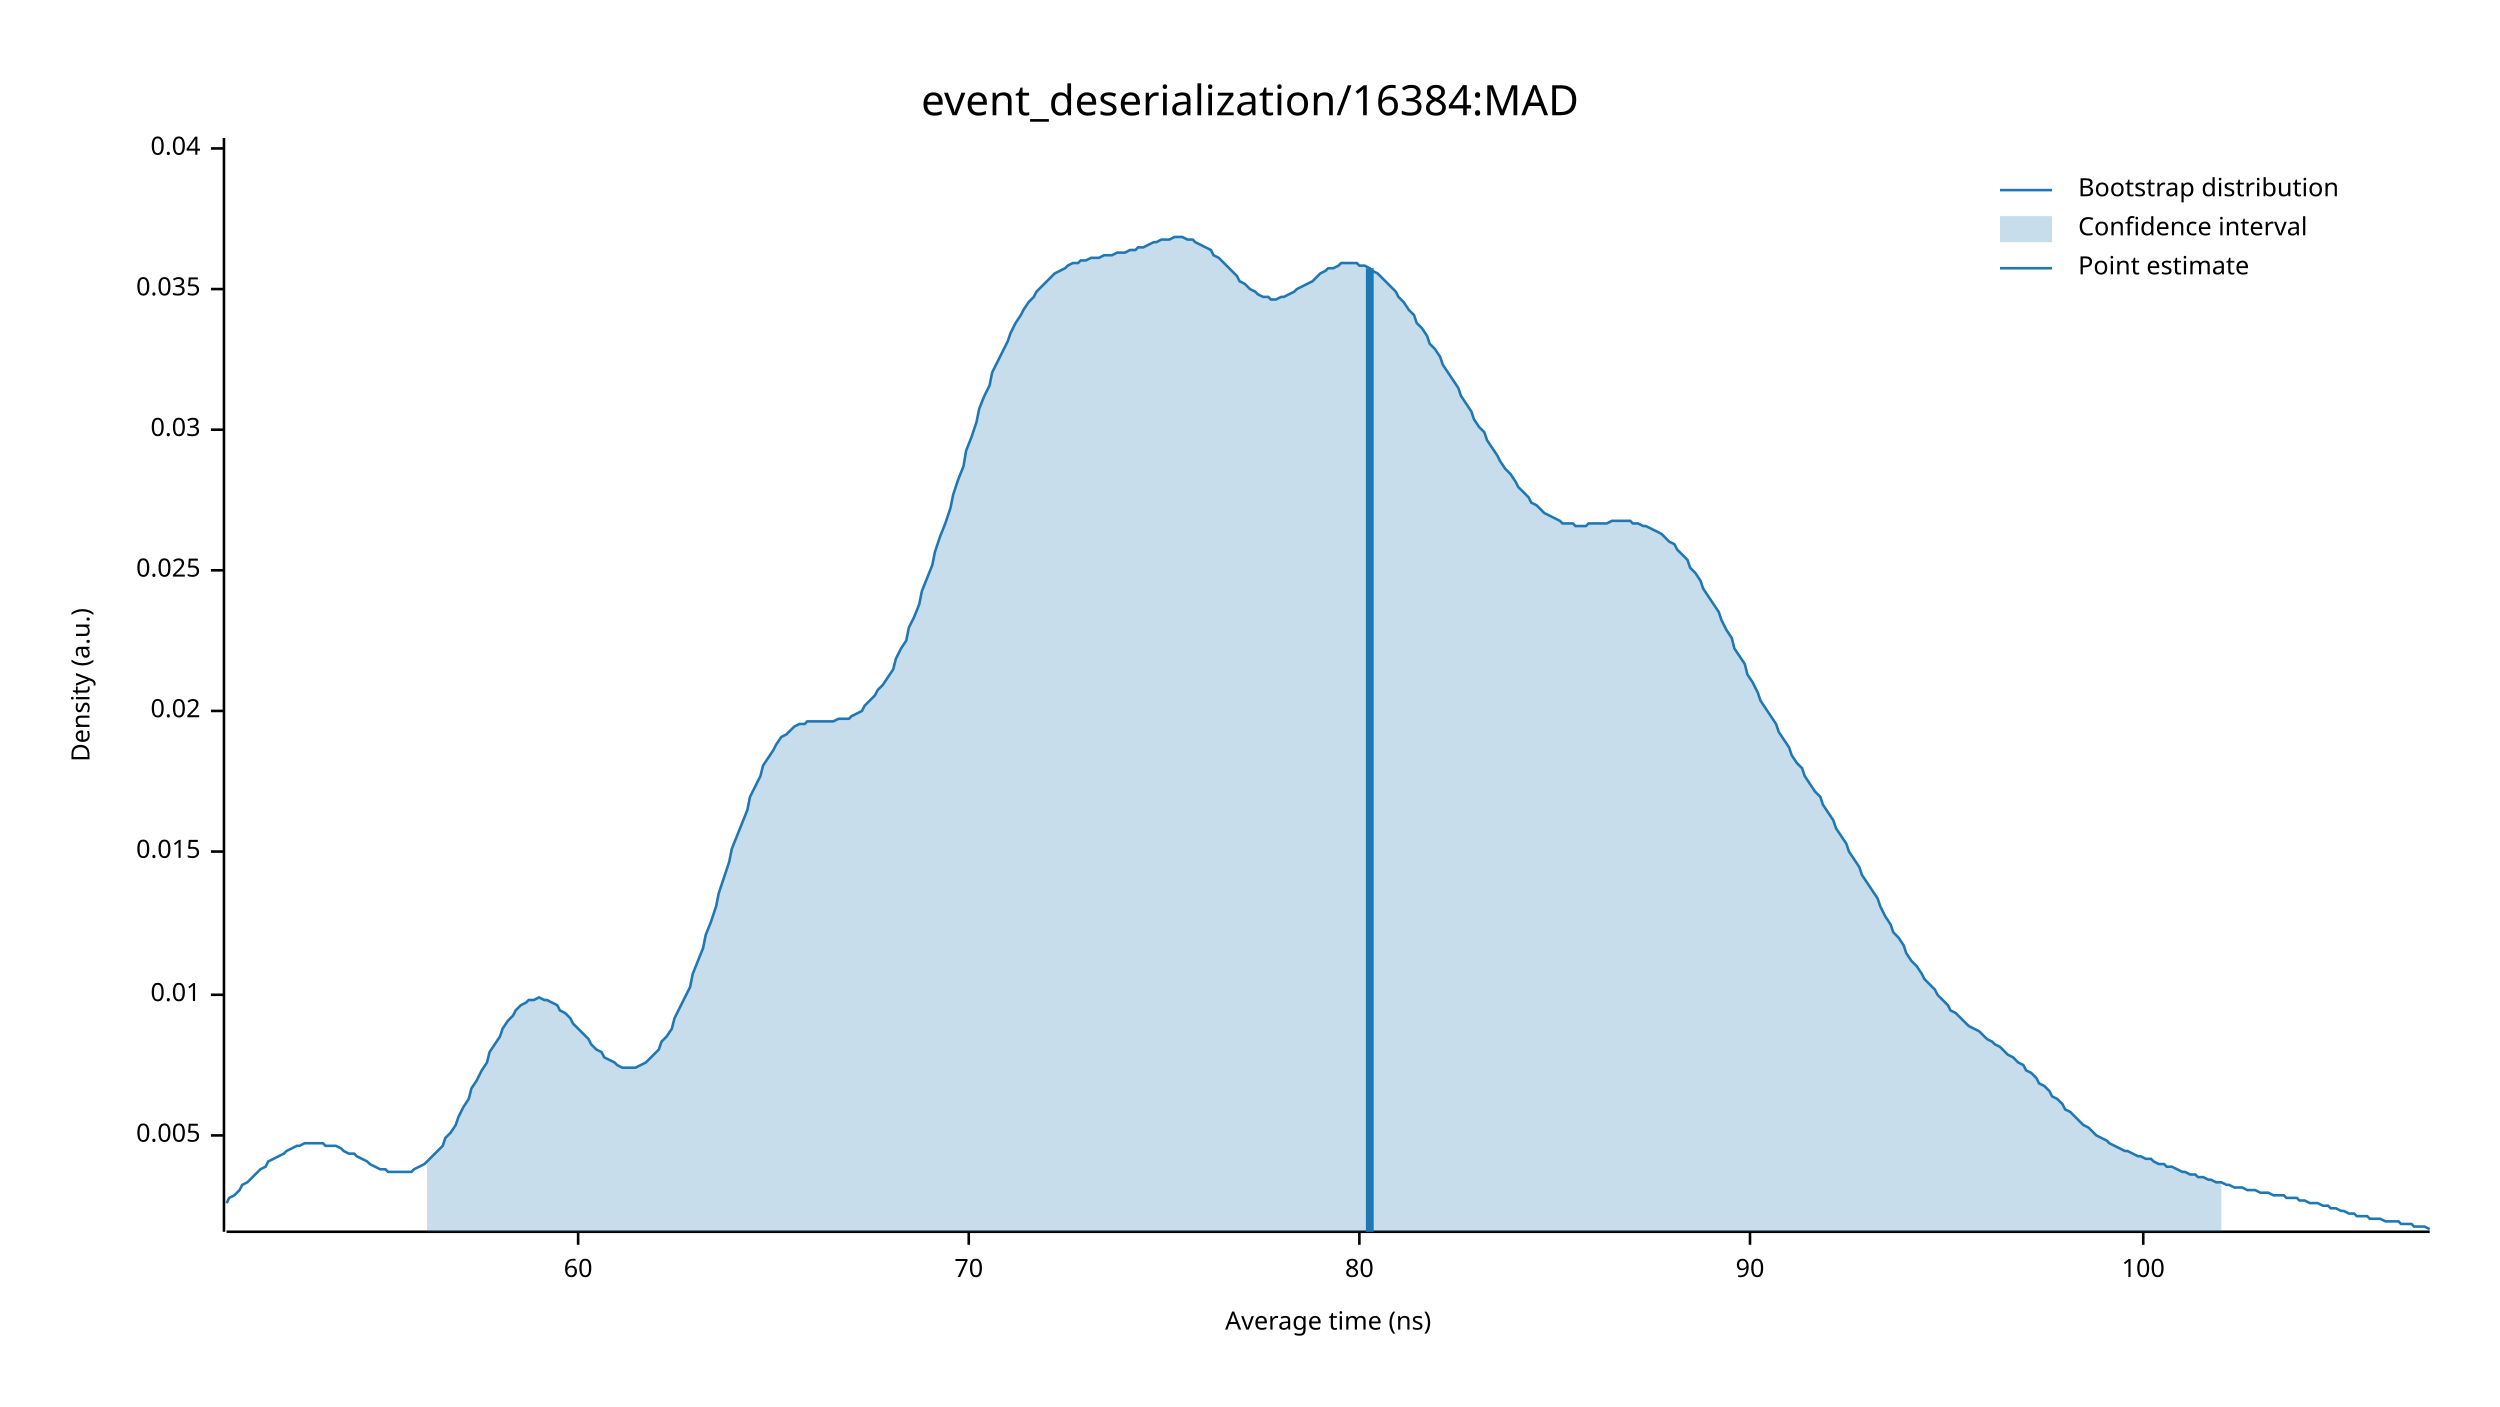
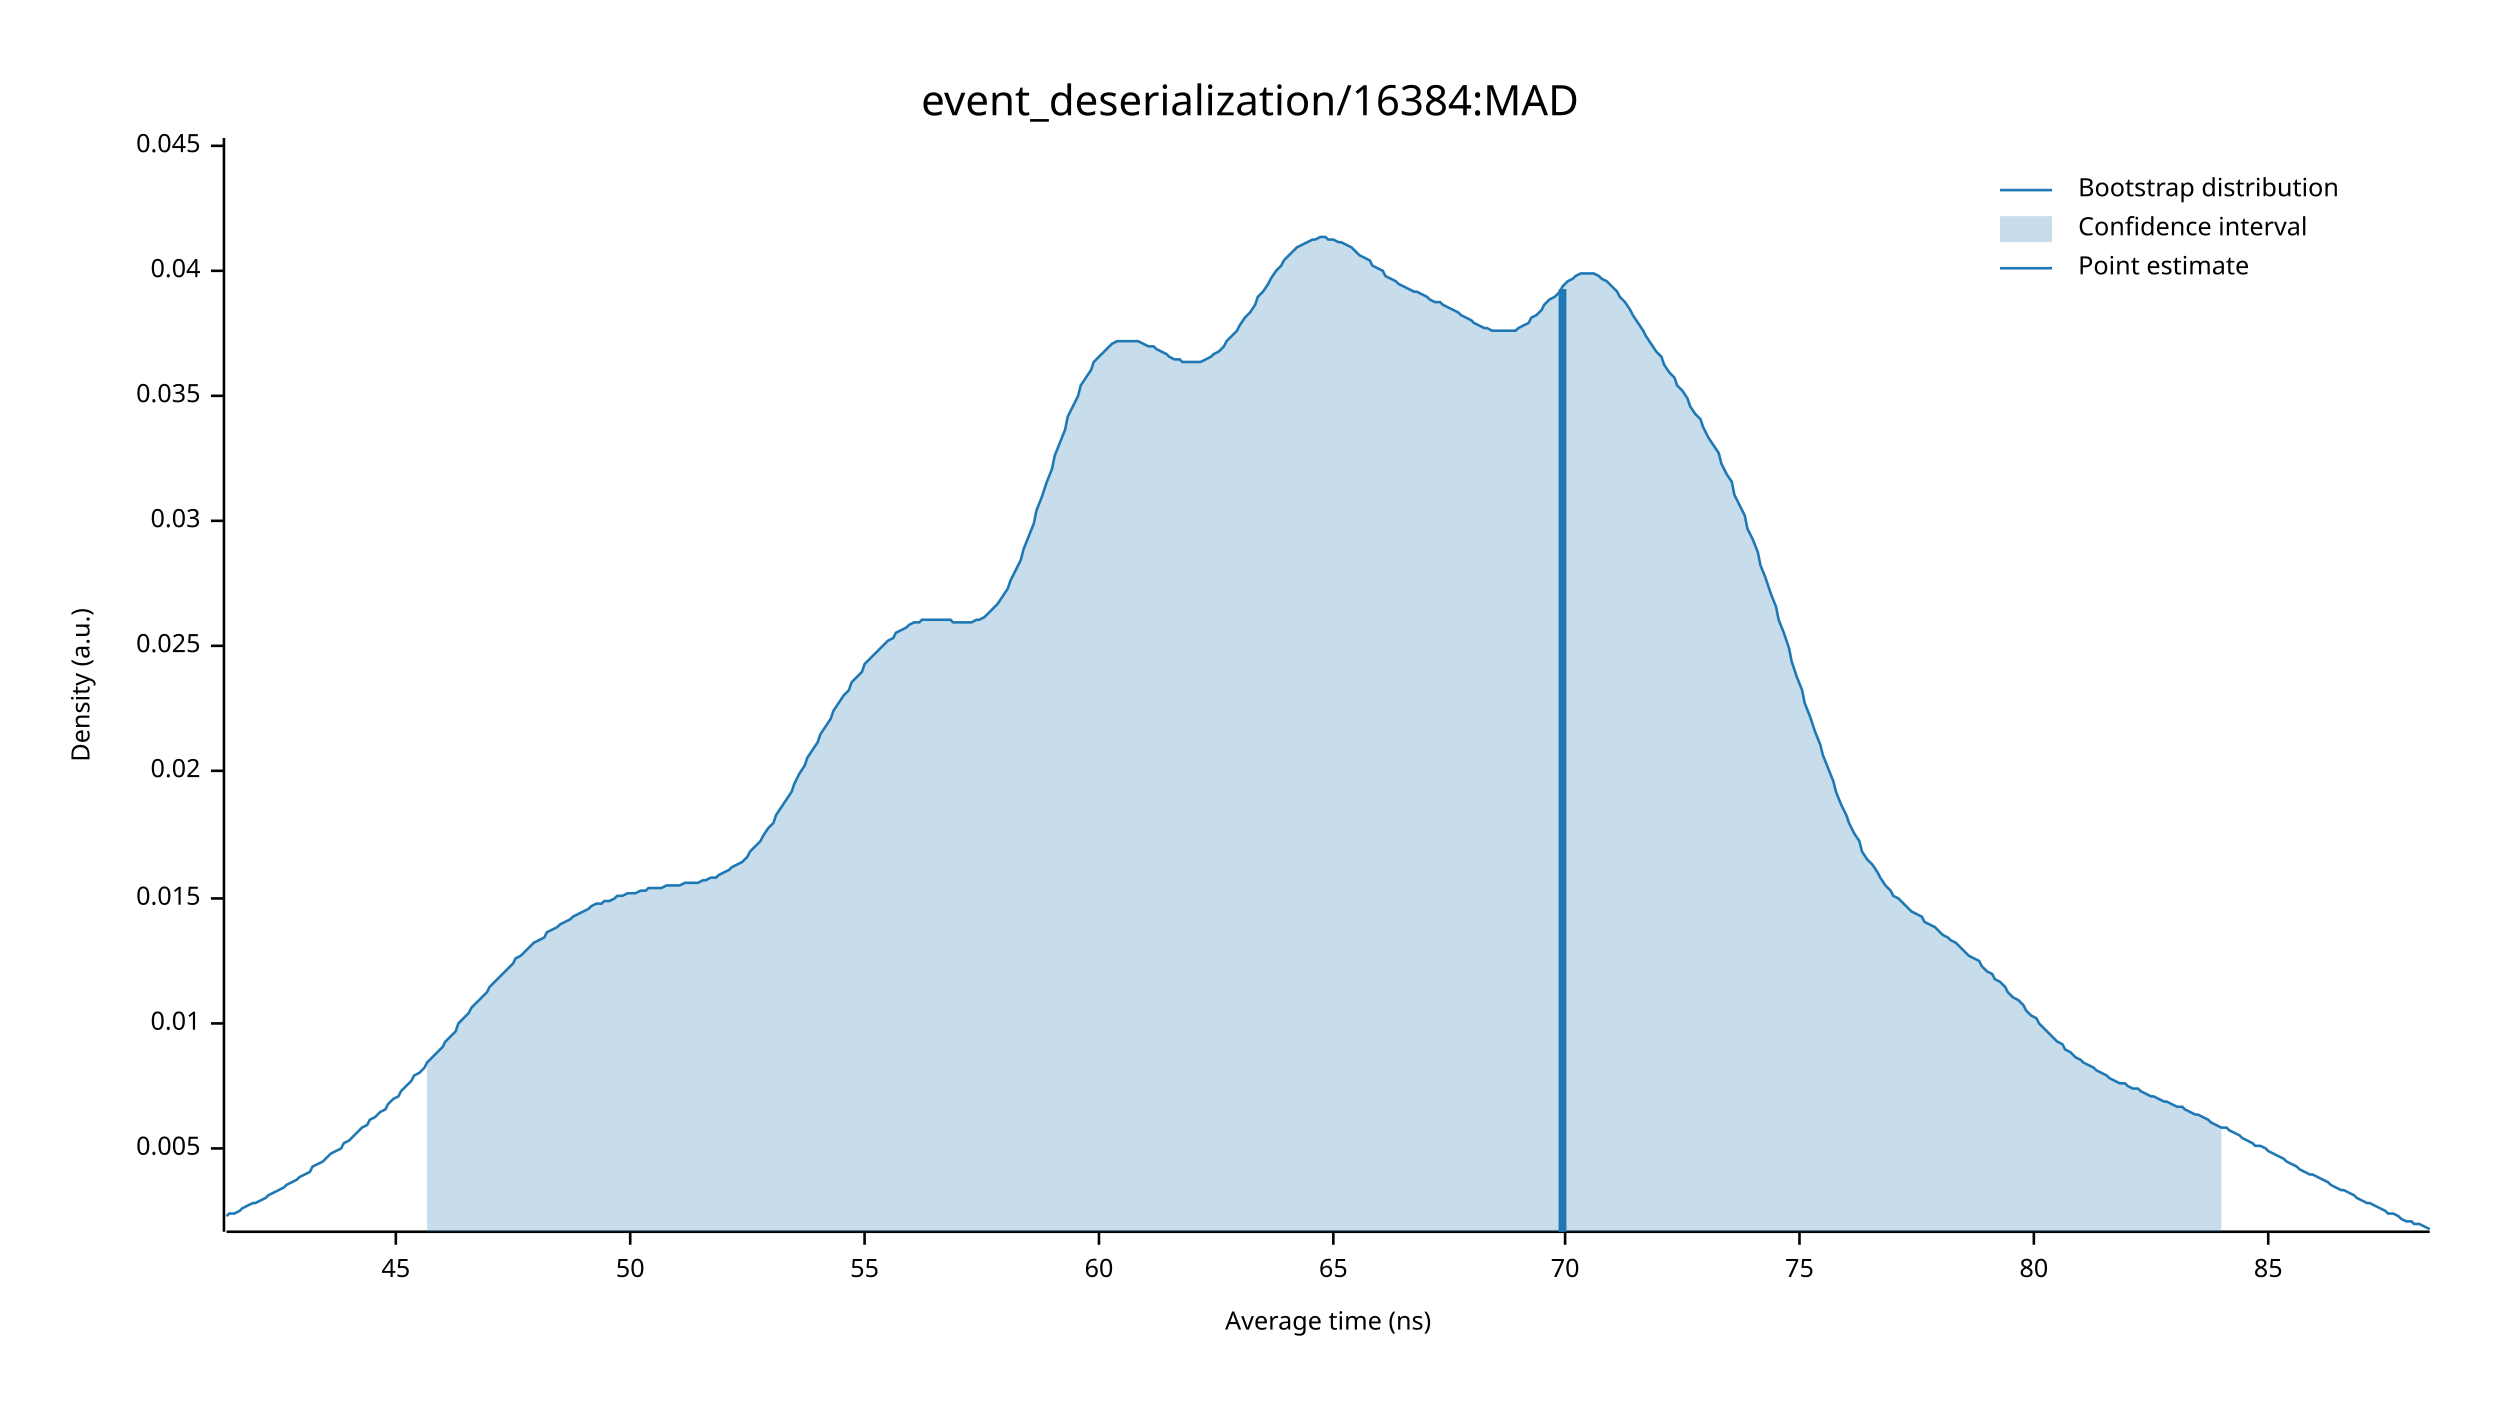
<svg xmlns="http://www.w3.org/2000/svg" width="960" height="540" viewBox="0 0 960 540">
  <text x="480" y="32" dy="0.76em" text-anchor="middle" font-family="sans-serif" font-size="16.129" opacity="1" fill="#000000">
event_deserialization/16384:MAD
</text>
  <text x="27" y="263" dy="0.76em" text-anchor="middle" font-family="sans-serif" font-size="9.677" opacity="1" fill="#000000" transform="rotate(270, 27, 263)">
Density (a.u.)
</text>
  <text x="510" y="513" dy="-0.5ex" text-anchor="middle" font-family="sans-serif" font-size="9.677" opacity="1" fill="#000000">
Average time (ns)
</text>
  <polyline fill="none" opacity="1" stroke="#000000" stroke-width="1" points="86,53 86,473 " />
-   <text x="77" y="436" dy="0.5ex" text-anchor="end" font-family="sans-serif" font-size="9.677" opacity="1" fill="#000000">
+   <text x="77" y="441" dy="0.5ex" text-anchor="end" font-family="sans-serif" font-size="9.677" opacity="1" fill="#000000">
0.005
</text>
-   <polyline fill="none" opacity="1" stroke="#000000" stroke-width="1" points="81,436 86,436 " />
-   <text x="77" y="382" dy="0.5ex" text-anchor="end" font-family="sans-serif" font-size="9.677" opacity="1" fill="#000000">
+   <polyline fill="none" opacity="1" stroke="#000000" stroke-width="1" points="81,441 86,441 " />
+   <text x="77" y="393" dy="0.5ex" text-anchor="end" font-family="sans-serif" font-size="9.677" opacity="1" fill="#000000">
0.01
</text>
-   <polyline fill="none" opacity="1" stroke="#000000" stroke-width="1" points="81,382 86,382 " />
-   <text x="77" y="327" dy="0.5ex" text-anchor="end" font-family="sans-serif" font-size="9.677" opacity="1" fill="#000000">
+   <polyline fill="none" opacity="1" stroke="#000000" stroke-width="1" points="81,393 86,393 " />
+   <text x="77" y="345" dy="0.5ex" text-anchor="end" font-family="sans-serif" font-size="9.677" opacity="1" fill="#000000">
0.015
</text>
-   <polyline fill="none" opacity="1" stroke="#000000" stroke-width="1" points="81,327 86,327 " />
-   <text x="77" y="273" dy="0.5ex" text-anchor="end" font-family="sans-serif" font-size="9.677" opacity="1" fill="#000000">
+   <polyline fill="none" opacity="1" stroke="#000000" stroke-width="1" points="81,345 86,345 " />
+   <text x="77" y="296" dy="0.5ex" text-anchor="end" font-family="sans-serif" font-size="9.677" opacity="1" fill="#000000">
0.02
</text>
-   <polyline fill="none" opacity="1" stroke="#000000" stroke-width="1" points="81,273 86,273 " />
-   <text x="77" y="219" dy="0.5ex" text-anchor="end" font-family="sans-serif" font-size="9.677" opacity="1" fill="#000000">
+   <polyline fill="none" opacity="1" stroke="#000000" stroke-width="1" points="81,296 86,296 " />
+   <text x="77" y="248" dy="0.5ex" text-anchor="end" font-family="sans-serif" font-size="9.677" opacity="1" fill="#000000">
0.025
</text>
-   <polyline fill="none" opacity="1" stroke="#000000" stroke-width="1" points="81,219 86,219 " />
-   <text x="77" y="165" dy="0.5ex" text-anchor="end" font-family="sans-serif" font-size="9.677" opacity="1" fill="#000000">
+   <polyline fill="none" opacity="1" stroke="#000000" stroke-width="1" points="81,248 86,248 " />
+   <text x="77" y="200" dy="0.5ex" text-anchor="end" font-family="sans-serif" font-size="9.677" opacity="1" fill="#000000">
0.03
</text>
-   <polyline fill="none" opacity="1" stroke="#000000" stroke-width="1" points="81,165 86,165 " />
-   <text x="77" y="111" dy="0.5ex" text-anchor="end" font-family="sans-serif" font-size="9.677" opacity="1" fill="#000000">
+   <polyline fill="none" opacity="1" stroke="#000000" stroke-width="1" points="81,200 86,200 " />
+   <text x="77" y="152" dy="0.5ex" text-anchor="end" font-family="sans-serif" font-size="9.677" opacity="1" fill="#000000">
0.035
</text>
-   <polyline fill="none" opacity="1" stroke="#000000" stroke-width="1" points="81,111 86,111 " />
-   <text x="77" y="57" dy="0.5ex" text-anchor="end" font-family="sans-serif" font-size="9.677" opacity="1" fill="#000000">
+   <polyline fill="none" opacity="1" stroke="#000000" stroke-width="1" points="81,152 86,152 " />
+   <text x="77" y="104" dy="0.5ex" text-anchor="end" font-family="sans-serif" font-size="9.677" opacity="1" fill="#000000">
0.04
</text>
-   <polyline fill="none" opacity="1" stroke="#000000" stroke-width="1" points="81,57 86,57 " />
+   <polyline fill="none" opacity="1" stroke="#000000" stroke-width="1" points="81,104 86,104 " />
+   <text x="77" y="56" dy="0.5ex" text-anchor="end" font-family="sans-serif" font-size="9.677" opacity="1" fill="#000000">
+ 0.045
+ </text>
+   <polyline fill="none" opacity="1" stroke="#000000" stroke-width="1" points="81,56 86,56 " />
  <polyline fill="none" opacity="1" stroke="#000000" stroke-width="1" points="87,473 933,473 " />
-   <text x="222" y="483" dy="0.76em" text-anchor="middle" font-family="sans-serif" font-size="9.677" opacity="1" fill="#000000">
+   <text x="152" y="483" dy="0.76em" text-anchor="middle" font-family="sans-serif" font-size="9.677" opacity="1" fill="#000000">
+ 45
+ </text>
+   <polyline fill="none" opacity="1" stroke="#000000" stroke-width="1" points="152,473 152,478 " />
+   <text x="242" y="483" dy="0.76em" text-anchor="middle" font-family="sans-serif" font-size="9.677" opacity="1" fill="#000000">
+ 50
+ </text>
+   <polyline fill="none" opacity="1" stroke="#000000" stroke-width="1" points="242,473 242,478 " />
+   <text x="332" y="483" dy="0.76em" text-anchor="middle" font-family="sans-serif" font-size="9.677" opacity="1" fill="#000000">
+ 55
+ </text>
+   <polyline fill="none" opacity="1" stroke="#000000" stroke-width="1" points="332,473 332,478 " />
+   <text x="422" y="483" dy="0.76em" text-anchor="middle" font-family="sans-serif" font-size="9.677" opacity="1" fill="#000000">
60
</text>
-   <polyline fill="none" opacity="1" stroke="#000000" stroke-width="1" points="222,473 222,478 " />
-   <text x="372" y="483" dy="0.76em" text-anchor="middle" font-family="sans-serif" font-size="9.677" opacity="1" fill="#000000">
+   <polyline fill="none" opacity="1" stroke="#000000" stroke-width="1" points="422,473 422,478 " />
+   <text x="512" y="483" dy="0.76em" text-anchor="middle" font-family="sans-serif" font-size="9.677" opacity="1" fill="#000000">
+ 65
+ </text>
+   <polyline fill="none" opacity="1" stroke="#000000" stroke-width="1" points="512,473 512,478 " />
+   <text x="601" y="483" dy="0.76em" text-anchor="middle" font-family="sans-serif" font-size="9.677" opacity="1" fill="#000000">
70
</text>
-   <polyline fill="none" opacity="1" stroke="#000000" stroke-width="1" points="372,473 372,478 " />
-   <text x="522" y="483" dy="0.76em" text-anchor="middle" font-family="sans-serif" font-size="9.677" opacity="1" fill="#000000">
+   <polyline fill="none" opacity="1" stroke="#000000" stroke-width="1" points="601,473 601,478 " />
+   <text x="691" y="483" dy="0.76em" text-anchor="middle" font-family="sans-serif" font-size="9.677" opacity="1" fill="#000000">
+ 75
+ </text>
+   <polyline fill="none" opacity="1" stroke="#000000" stroke-width="1" points="691,473 691,478 " />
+   <text x="781" y="483" dy="0.76em" text-anchor="middle" font-family="sans-serif" font-size="9.677" opacity="1" fill="#000000">
80
</text>
-   <polyline fill="none" opacity="1" stroke="#000000" stroke-width="1" points="522,473 522,478 " />
-   <text x="672" y="483" dy="0.76em" text-anchor="middle" font-family="sans-serif" font-size="9.677" opacity="1" fill="#000000">
- 90
+   <polyline fill="none" opacity="1" stroke="#000000" stroke-width="1" points="781,473 781,478 " />
+   <text x="871" y="483" dy="0.76em" text-anchor="middle" font-family="sans-serif" font-size="9.677" opacity="1" fill="#000000">
+ 85
</text>
-   <polyline fill="none" opacity="1" stroke="#000000" stroke-width="1" points="672,473 672,478 " />
-   <text x="823" y="483" dy="0.76em" text-anchor="middle" font-family="sans-serif" font-size="9.677" opacity="1" fill="#000000">
- 100
- </text>
-   <polyline fill="none" opacity="1" stroke="#000000" stroke-width="1" points="823,473 823,478 " />
-   <polyline fill="none" opacity="1" stroke="#1F78B4" stroke-width="1" points="87,462 88,460 90,459 92,457 93,455 95,454 97,452 98,451 100,449 102,448 103,446 105,445 107,444 109,443 110,442 112,441 114,440 115,440 117,439 119,439 120,439 122,439 124,439 125,440 127,440 129,440 131,441 132,442 134,443 136,443 137,444 139,445 141,446 142,447 144,448 146,449 148,449 149,450 151,450 153,450 154,450 156,450 158,450 159,449 161,448 163,447 164,446 166,444 168,442 170,440 171,437 173,435 175,432 176,429 178,425 180,422 181,418 183,415 185,411 187,408 188,404 190,401 192,398 193,395 195,392 197,390 198,388 200,386 202,385 203,384 205,384 207,383 209,384 210,384 212,385 214,386 215,388 217,389 219,391 220,393 222,395 224,397 226,399 227,401 229,403 231,404 232,406 234,407 236,408 237,409 239,410 241,410 242,410 244,410 246,409 248,408 249,407 251,405 253,403 254,400 256,398 258,395 259,391 261,387 263,383 265,379 266,374 268,369 270,364 271,359 273,354 275,348 276,343 278,337 280,331 281,326 283,321 285,316 287,311 288,306 290,302 292,298 293,294 295,291 297,288 298,286 300,283 302,282 304,280 305,279 307,278 309,278 310,277 312,277 314,277 315,277 317,277 319,277 320,277 322,276 324,276 326,276 327,275 329,274 331,273 332,271 334,269 336,267 337,265 339,263 341,260 343,257 344,253 346,249 348,246 349,241 351,237 353,232 354,227 356,222 358,217 359,212 361,206 363,201 365,195 366,190 368,184 370,179 371,173 373,168 375,162 376,157 378,152 380,148 381,143 383,139 385,135 387,131 388,128 390,124 392,121 393,119 395,116 397,114 398,112 400,110 402,108 404,106 405,105 407,104 409,103 410,102 412,101 414,101 415,100 417,100 419,99 420,99 422,99 424,98 426,98 427,98 429,97 431,97 432,97 434,96 436,96 437,95 439,95 441,94 443,93 444,93 446,92 448,92 449,92 451,91 453,91 454,91 456,92 458,92 459,93 461,94 463,95 465,96 466,98 468,99 470,101 471,102 473,104 475,106 476,108 478,109 480,111 482,112 483,113 485,114 487,114 488,115 490,115 492,114 493,114 495,113 497,112 498,111 500,110 502,109 504,108 505,107 507,105 509,104 510,103 512,103 514,102 515,101 517,101 519,101 521,101 522,102 524,102 526,103 527,104 529,105 531,107 532,108 534,110 536,112 537,114 539,116 541,119 543,121 544,124 546,126 548,129 549,132 551,134 553,137 554,140 556,143 558,146 560,149 561,152 563,155 565,158 566,161 568,164 570,166 571,169 573,172 575,175 576,177 578,180 580,182 582,185 583,187 585,189 587,191 588,193 590,194 592,196 593,197 595,198 597,199 599,200 600,201 602,201 604,201 605,202 607,202 609,202 610,201 612,201 614,201 615,201 617,201 619,200 621,200 622,200 624,200 626,200 627,201 629,201 631,202 632,202 634,203 636,204 638,205 639,206 641,208 643,209 644,211 646,213 648,215 649,218 651,220 653,223 654,226 656,229 658,232 660,235 661,238 663,242 665,245 666,249 668,252 670,255 671,259 673,262 675,266 676,269 678,272 680,275 682,278 683,281 685,284 687,287 688,290 690,293 692,295 693,298 695,301 697,304 699,306 700,309 702,312 704,315 705,318 707,321 709,324 710,327 712,330 714,333 715,336 717,339 719,342 721,345 722,348 724,352 726,355 727,358 729,360 731,363 732,366 734,369 736,371 738,374 739,376 741,378 743,380 744,382 746,384 748,386 749,388 751,389 753,391 754,392 756,394 758,395 760,396 761,397 763,399 765,400 766,401 768,402 770,404 771,405 773,406 775,408 777,409 778,411 780,412 782,414 783,416 785,417 787,419 788,421 790,422 792,424 793,426 795,427 797,429 799,431 800,432 802,433 804,435 805,436 807,437 809,438 810,439 812,440 814,441 816,442 817,442 819,443 821,444 822,444 824,445 826,445 827,446 829,447 831,447 832,448 834,448 836,449 838,450 839,450 841,451 843,451 844,452 846,452 848,453 849,453 851,454 853,454 855,455 856,455 858,456 860,456 861,456 863,457 865,457 866,457 868,458 870,458 871,458 873,459 875,459 877,459 878,460 880,460 882,460 883,461 885,461 887,462 888,462 890,462 892,463 894,463 895,464 897,464 899,465 900,465 902,466 904,466 905,467 907,467 909,467 910,468 912,468 914,468 916,469 917,469 919,469 921,469 922,470 924,470 926,470 927,471 929,471 931,471 933,472 " />
-   <polygon opacity="0.25" fill="#1F78B4" points="164,446 166,444 168,442 170,440 171,437 173,435 175,432 176,429 178,425 180,422 181,418 183,415 185,411 187,408 188,404 190,401 192,398 193,395 195,392 197,390 198,388 200,386 202,385 203,384 205,384 207,383 209,384 210,384 212,385 214,386 215,388 217,389 219,391 220,393 222,395 224,397 226,399 227,401 229,403 231,404 232,406 234,407 236,408 237,409 239,410 241,410 242,410 244,410 246,409 248,408 249,407 251,405 253,403 254,400 256,398 258,395 259,391 261,387 263,383 265,379 266,374 268,369 270,364 271,359 273,354 275,348 276,343 278,337 280,331 281,326 283,321 285,316 287,311 288,306 290,302 292,298 293,294 295,291 297,288 298,286 300,283 302,282 304,280 305,279 307,278 309,278 310,277 312,277 314,277 315,277 317,277 319,277 320,277 322,276 324,276 326,276 327,275 329,274 331,273 332,271 334,269 336,267 337,265 339,263 341,260 343,257 344,253 346,249 348,246 349,241 351,237 353,232 354,227 356,222 358,217 359,212 361,206 363,201 365,195 366,190 368,184 370,179 371,173 373,168 375,162 376,157 378,152 380,148 381,143 383,139 385,135 387,131 388,128 390,124 392,121 393,119 395,116 397,114 398,112 400,110 402,108 404,106 405,105 407,104 409,103 410,102 412,101 414,101 415,100 417,100 419,99 420,99 422,99 424,98 426,98 427,98 429,97 431,97 432,97 434,96 436,96 437,95 439,95 441,94 443,93 444,93 446,92 448,92 449,92 451,91 453,91 454,91 456,92 458,92 459,93 461,94 463,95 465,96 466,98 468,99 470,101 471,102 473,104 475,106 476,108 478,109 480,111 482,112 483,113 485,114 487,114 488,115 490,115 492,114 493,114 495,113 497,112 498,111 500,110 502,109 504,108 505,107 507,105 509,104 510,103 512,103 514,102 515,101 517,101 519,101 521,101 522,102 524,102 526,103 527,104 529,105 531,107 532,108 534,110 536,112 537,114 539,116 541,119 543,121 544,124 546,126 548,129 549,132 551,134 553,137 554,140 556,143 558,146 560,149 561,152 563,155 565,158 566,161 568,164 570,166 571,169 573,172 575,175 576,177 578,180 580,182 582,185 583,187 585,189 587,191 588,193 590,194 592,196 593,197 595,198 597,199 599,200 600,201 602,201 604,201 605,202 607,202 609,202 610,201 612,201 614,201 615,201 617,201 619,200 621,200 622,200 624,200 626,200 627,201 629,201 631,202 632,202 634,203 636,204 638,205 639,206 641,208 643,209 644,211 646,213 648,215 649,218 651,220 653,223 654,226 656,229 658,232 660,235 661,238 663,242 665,245 666,249 668,252 670,255 671,259 673,262 675,266 676,269 678,272 680,275 682,278 683,281 685,284 687,287 688,290 690,293 692,295 693,298 695,301 697,304 699,306 700,309 702,312 704,315 705,318 707,321 709,324 710,327 712,330 714,333 715,336 717,339 719,342 721,345 722,348 724,352 726,355 727,358 729,360 731,363 732,366 734,369 736,371 738,374 739,376 741,378 743,380 744,382 746,384 748,386 749,388 751,389 753,391 754,392 756,394 758,395 760,396 761,397 763,399 765,400 766,401 768,402 770,404 771,405 773,406 775,408 777,409 778,411 780,412 782,414 783,416 785,417 787,419 788,421 790,422 792,424 793,426 795,427 797,429 799,431 800,432 802,433 804,435 805,436 807,437 809,438 810,439 812,440 814,441 816,442 817,442 819,443 821,444 822,444 824,445 826,445 827,446 829,447 831,447 832,448 834,448 836,449 838,450 839,450 841,451 843,451 844,452 846,452 848,453 849,453 851,454 853,454 853,473 164,473 " />
-   <polyline fill="none" opacity="1" stroke="#1F78B4" stroke-width="3" points="526,473 526,103 " />
+   <polyline fill="none" opacity="1" stroke="#000000" stroke-width="1" points="871,473 871,478 " />
+   <polyline fill="none" opacity="1" stroke="#1F78B4" stroke-width="1" points="87,467 88,466 90,466 92,465 93,464 95,463 97,462 98,462 100,461 102,460 103,459 105,458 107,457 109,456 110,455 112,454 114,453 115,452 117,451 119,450 120,448 122,447 124,446 125,445 127,443 129,442 131,441 132,439 134,438 136,436 137,435 139,433 141,432 142,430 144,429 146,427 148,426 149,424 151,422 153,421 154,419 156,417 158,415 159,413 161,412 163,410 164,408 166,406 168,404 170,402 171,400 173,398 175,396 176,393 178,391 180,389 181,387 183,385 185,383 187,381 188,379 190,377 192,375 193,374 195,372 197,370 198,368 200,367 202,365 203,364 205,362 207,361 209,360 210,358 212,357 214,356 215,355 217,354 219,353 220,352 222,351 224,350 226,349 227,348 229,347 231,347 232,346 234,346 236,345 237,344 239,344 241,343 242,343 244,343 246,342 248,342 249,341 251,341 253,341 254,341 256,340 258,340 259,340 261,340 263,339 265,339 266,339 268,339 270,338 271,338 273,337 275,337 276,336 278,335 280,334 281,333 283,332 285,331 287,329 288,327 290,325 292,323 293,321 295,318 297,316 298,313 300,310 302,307 304,304 305,301 307,297 309,294 310,291 312,288 314,285 315,282 317,279 319,276 320,273 322,270 324,267 326,265 327,262 329,260 331,258 332,255 334,253 336,251 337,250 339,248 341,246 343,245 344,243 346,242 348,241 349,240 351,239 353,239 354,238 356,238 358,238 359,238 361,238 363,238 365,238 366,239 368,239 370,239 371,239 373,239 375,238 376,238 378,237 380,235 381,234 383,232 385,229 387,226 388,223 390,219 392,215 393,211 395,206 397,201 398,196 400,191 402,185 404,180 405,175 407,170 409,165 410,160 412,156 414,152 415,148 417,145 419,142 420,139 422,137 424,135 426,133 427,132 429,131 431,131 432,131 434,131 436,131 437,131 439,132 441,133 443,133 444,134 446,135 448,136 449,137 451,138 453,138 454,139 456,139 458,139 459,139 461,139 463,138 465,137 466,136 468,135 470,133 471,131 473,129 475,127 476,125 478,122 480,120 482,117 483,114 485,112 487,109 488,107 490,104 492,102 493,100 495,98 497,96 498,95 500,94 502,93 504,92 505,92 507,91 509,91 510,92 512,92 514,93 515,93 517,94 519,95 521,97 522,98 524,99 526,100 527,102 529,103 531,104 532,106 534,107 536,108 537,109 539,110 541,111 543,112 544,112 546,113 548,114 549,115 551,116 553,116 554,117 556,118 558,119 560,120 561,121 563,122 565,123 566,124 568,125 570,126 571,126 573,127 575,127 576,127 578,127 580,127 582,127 583,126 585,125 587,124 588,122 590,121 592,119 593,117 595,115 597,114 599,112 600,110 602,108 604,107 605,106 607,105 609,105 610,105 612,105 614,106 615,107 617,108 619,110 621,112 622,114 624,116 626,119 627,121 629,124 631,127 632,129 634,132 636,135 638,137 639,140 641,143 643,145 644,148 646,150 648,153 649,156 651,159 653,161 654,164 656,168 658,171 660,174 661,178 663,182 665,185 666,190 668,194 670,198 671,203 673,207 675,212 676,217 678,222 680,228 682,233 683,238 685,243 687,249 688,254 690,260 692,265 693,270 695,275 697,281 699,286 700,290 702,295 704,300 705,304 707,309 709,313 710,316 712,320 714,323 715,327 717,330 719,332 721,335 722,337 724,340 726,342 727,344 729,345 731,347 732,348 734,350 736,351 738,352 739,354 741,355 743,356 744,357 746,359 748,360 749,361 751,362 753,364 754,365 756,367 758,368 760,369 761,371 763,373 765,374 766,376 768,377 770,379 771,381 773,383 775,384 777,386 778,388 780,390 782,391 783,393 785,395 787,397 788,398 790,400 792,401 793,403 795,404 797,406 799,407 800,408 802,409 804,410 805,411 807,412 809,413 810,414 812,415 814,416 816,416 817,417 819,418 821,418 822,419 824,420 826,421 827,421 829,422 831,423 832,423 834,424 836,425 838,425 839,426 841,427 843,428 844,428 846,429 848,430 849,431 851,432 853,433 855,433 856,434 858,435 860,436 861,437 863,438 865,439 866,440 868,440 870,441 871,442 873,443 875,444 877,445 878,446 880,447 882,448 883,449 885,450 887,451 888,451 890,452 892,453 894,454 895,455 897,456 899,457 900,457 902,458 904,459 905,460 907,461 909,462 910,462 912,463 914,464 916,465 917,466 919,466 921,467 922,468 924,469 926,469 927,470 929,470 931,471 933,472 " />
+   <polygon opacity="0.25" fill="#1F78B4" points="164,408 166,406 168,404 170,402 171,400 173,398 175,396 176,393 178,391 180,389 181,387 183,385 185,383 187,381 188,379 190,377 192,375 193,374 195,372 197,370 198,368 200,367 202,365 203,364 205,362 207,361 209,360 210,358 212,357 214,356 215,355 217,354 219,353 220,352 222,351 224,350 226,349 227,348 229,347 231,347 232,346 234,346 236,345 237,344 239,344 241,343 242,343 244,343 246,342 248,342 249,341 251,341 253,341 254,341 256,340 258,340 259,340 261,340 263,339 265,339 266,339 268,339 270,338 271,338 273,337 275,337 276,336 278,335 280,334 281,333 283,332 285,331 287,329 288,327 290,325 292,323 293,321 295,318 297,316 298,313 300,310 302,307 304,304 305,301 307,297 309,294 310,291 312,288 314,285 315,282 317,279 319,276 320,273 322,270 324,267 326,265 327,262 329,260 331,258 332,255 334,253 336,251 337,250 339,248 341,246 343,245 344,243 346,242 348,241 349,240 351,239 353,239 354,238 356,238 358,238 359,238 361,238 363,238 365,238 366,239 368,239 370,239 371,239 373,239 375,238 376,238 378,237 380,235 381,234 383,232 385,229 387,226 388,223 390,219 392,215 393,211 395,206 397,201 398,196 400,191 402,185 404,180 405,175 407,170 409,165 410,160 412,156 414,152 415,148 417,145 419,142 420,139 422,137 424,135 426,133 427,132 429,131 431,131 432,131 434,131 436,131 437,131 439,132 441,133 443,133 444,134 446,135 448,136 449,137 451,138 453,138 454,139 456,139 458,139 459,139 461,139 463,138 465,137 466,136 468,135 470,133 471,131 473,129 475,127 476,125 478,122 480,120 482,117 483,114 485,112 487,109 488,107 490,104 492,102 493,100 495,98 497,96 498,95 500,94 502,93 504,92 505,92 507,91 509,91 510,92 512,92 514,93 515,93 517,94 519,95 521,97 522,98 524,99 526,100 527,102 529,103 531,104 532,106 534,107 536,108 537,109 539,110 541,111 543,112 544,112 546,113 548,114 549,115 551,116 553,116 554,117 556,118 558,119 560,120 561,121 563,122 565,123 566,124 568,125 570,126 571,126 573,127 575,127 576,127 578,127 580,127 582,127 583,126 585,125 587,124 588,122 590,121 592,119 593,117 595,115 597,114 599,112 600,110 602,108 604,107 605,106 607,105 609,105 610,105 612,105 614,106 615,107 617,108 619,110 621,112 622,114 624,116 626,119 627,121 629,124 631,127 632,129 634,132 636,135 638,137 639,140 641,143 643,145 644,148 646,150 648,153 649,156 651,159 653,161 654,164 656,168 658,171 660,174 661,178 663,182 665,185 666,190 668,194 670,198 671,203 673,207 675,212 676,217 678,222 680,228 682,233 683,238 685,243 687,249 688,254 690,260 692,265 693,270 695,275 697,281 699,286 700,290 702,295 704,300 705,304 707,309 709,313 710,316 712,320 714,323 715,327 717,330 719,332 721,335 722,337 724,340 726,342 727,344 729,345 731,347 732,348 734,350 736,351 738,352 739,354 741,355 743,356 744,357 746,359 748,360 749,361 751,362 753,364 754,365 756,367 758,368 760,369 761,371 763,373 765,374 766,376 768,377 770,379 771,381 773,383 775,384 777,386 778,388 780,390 782,391 783,393 785,395 787,397 788,398 790,400 792,401 793,403 795,404 797,406 799,407 800,408 802,409 804,410 805,411 807,412 809,413 810,414 812,415 814,416 816,416 817,417 819,418 821,418 822,419 824,420 826,421 827,421 829,422 831,423 832,423 834,424 836,425 838,425 839,426 841,427 843,428 844,428 846,429 848,430 849,431 851,432 853,433 853,473 164,473 " />
+   <polyline fill="none" opacity="1" stroke="#1F78B4" stroke-width="3" points="600,473 600,111 " />
  <text x="798" y="68" dy="0.76em" text-anchor="start" font-family="sans-serif" font-size="9.677" opacity="1" fill="#000000">
Bootstrap distribution
</text>
  <text x="798" y="83" dy="0.76em" text-anchor="start" font-family="sans-serif" font-size="9.677" opacity="1" fill="#000000">
Confidence interval
</text>
  <text x="798" y="98" dy="0.76em" text-anchor="start" font-family="sans-serif" font-size="9.677" opacity="1" fill="#000000">
Point estimate
</text>
  <polyline fill="none" opacity="1" stroke="#1F78B4" stroke-width="1" points="768,73 788,73 " />
  <rect x="768" y="83" width="20" height="10" opacity="0.25" fill="#1F78B4" stroke="none" />
  <polyline fill="none" opacity="1" stroke="#1F78B4" stroke-width="1" points="768,103 788,103 " />
</svg>
